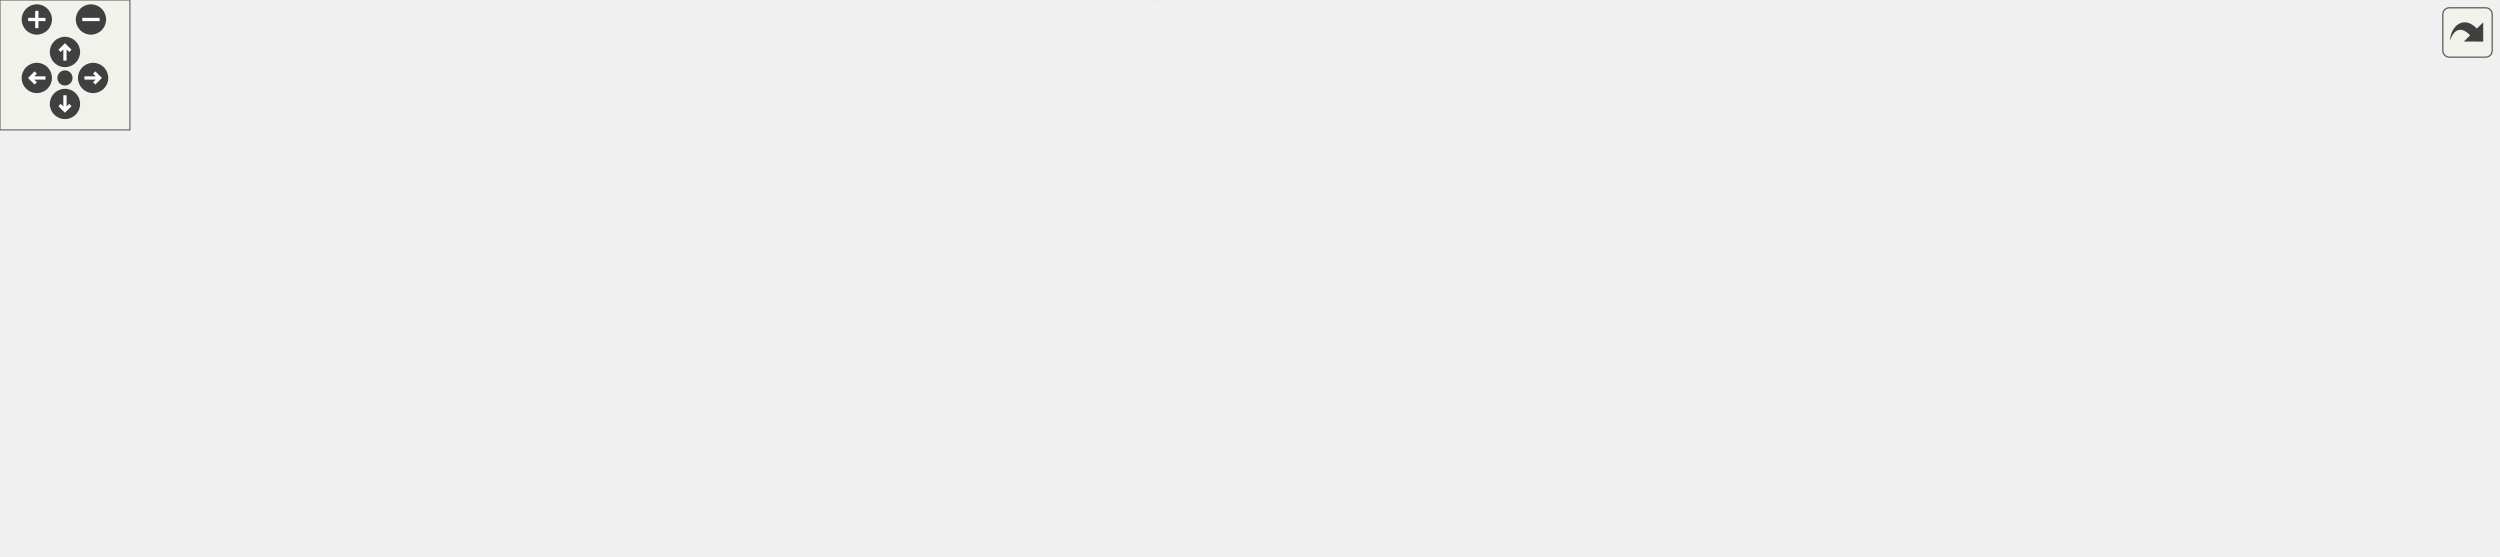
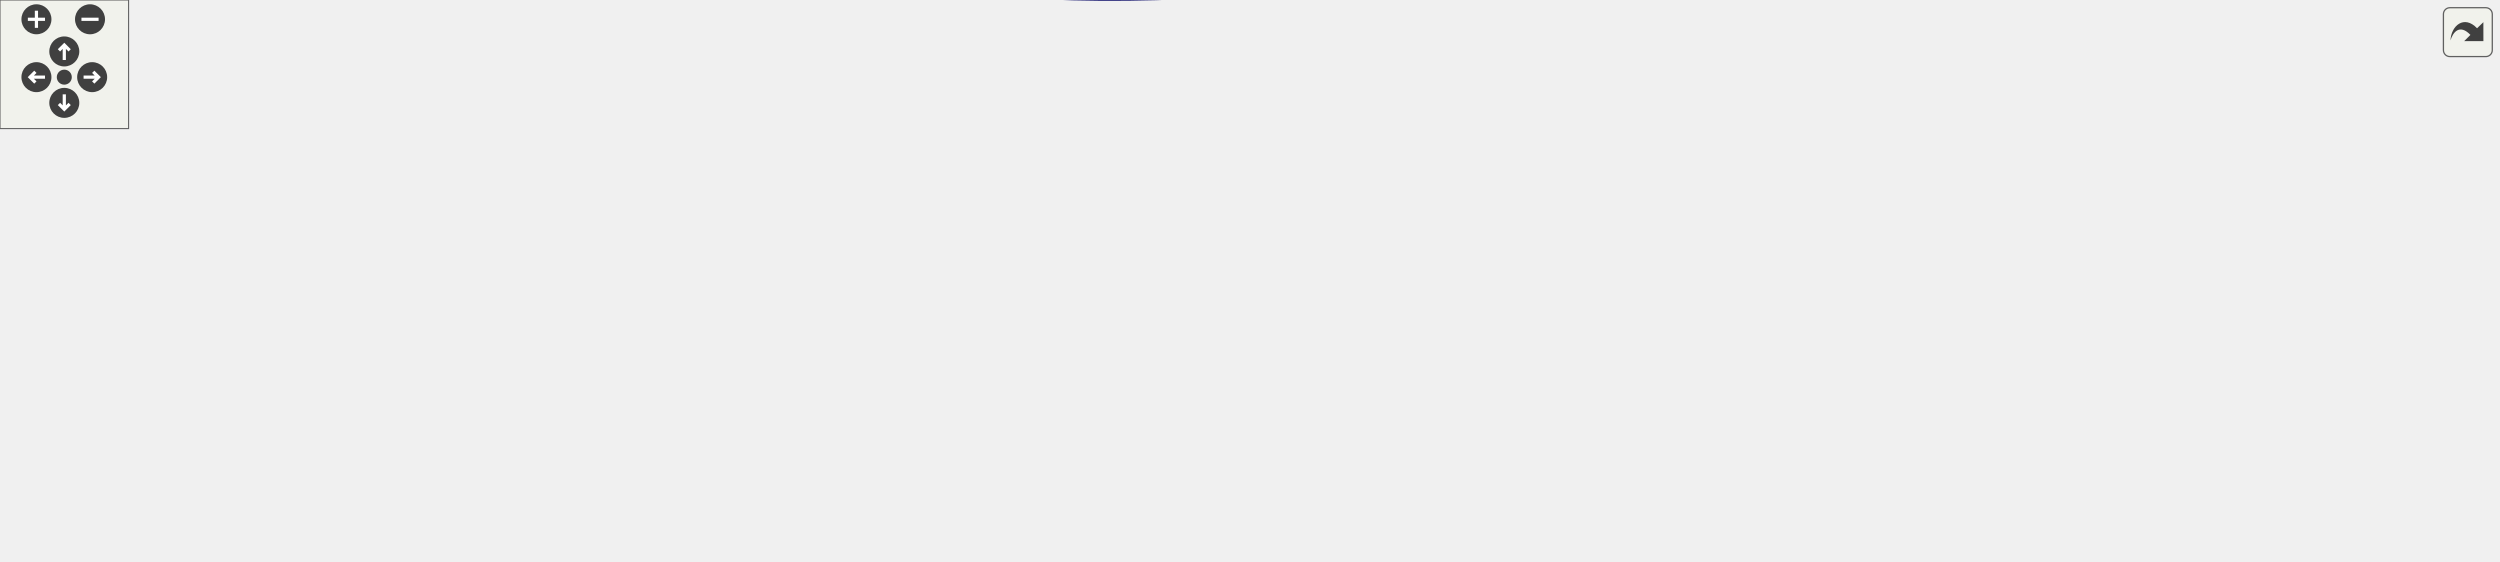
<svg xmlns="http://www.w3.org/2000/svg" xmlns:xlink="http://www.w3.org/1999/xlink" id="main" version="1.1" xml:space="preserve">
  <style type="text/css">
.edge:hover path { stroke: red; }
.edge:hover polygon { stroke: red; fill: red; }
</style>
  <defs>
    <circle id="rim" cx="0" cy="0" r="7" />
    <circle id="rim2" cx="0" cy="0" r="3.5" />
    <g id="zoomPlus">
      <use xlink:href="#rim" fill="#404040">
        <set attributeName="fill" to="#808080" begin="zoomplus.mouseover" end="zoomplus.mouseout" />
      </use>
      <path d="M-4,0h8M0,-4v8" fill="none" stroke="white" stroke-width="1.5" pointer-events="none" />
    </g>
    <g id="zoomMin">
      <use xlink:href="#rim" fill="#404040">
        <set attributeName="fill" to="#808080" begin="zoomminus.mouseover" end="zoomminus.mouseout" />
      </use>
      <path d="M-4,0h8" fill="none" stroke="white" stroke-width="1.5" pointer-events="none" />
    </g>
    <g id="dirArrow">
      <path fill="none" stroke="white" stroke-width="1.5" d="M0,-3.0v7 M-2.5,-0.5L0,-3.0L2.5,-0.5" />
    </g>
    <g id="resetDef">
      <use xlink:href="#rim2" fill="#404040">
        <set attributeName="fill" to="#808080" begin="reset.mouseover" end="reset.mouseout" />
      </use>
    </g>
  </defs>
  <svg id="graph" class="graph">
    <g id="viewport">
      <g id="node1" class="node">
-         <polygon fill="#bfbfbf" stroke="black" points="0,-28.779 0,-58.779 108,-58.779 108,-28.779 0,-28.779" />
-         <text text-anchor="start" x="8" y="-46.779" font-family="Helvetica,sans-Serif" font-size="10.00">waypoint_addlink_for</text>
-         <text text-anchor="middle" x="54" y="-35.779" font-family="Helvetica,sans-Serif" font-size="10.00">_custom_jumppad</text>
+         <polygon fill="#bfbfbf" stroke="black" points="0,-62.917 0,-92.917 108,-92.917 108,-62.917 0,-62.917" />
+         <text text-anchor="start" x="8" y="-80.917" font-family="Helvetica,sans-Serif" font-size="10.00">waypoint_addlink_for</text>
+         <text text-anchor="middle" x="54" y="-69.917" font-family="Helvetica,sans-Serif" font-size="10.00">_custom_jumppad</text>
      </g>
      <g id="node2" class="node">
        <g id="a_node2">
          <a xlink:href="../../d1/d2a/waypoints_8qh.html#a78500a5fdfa2de7f46f627274085fe08" target="_top" xlink:title="waypoint_addlink">
-             <polygon fill="none" stroke="black" points="144,-34.279 144,-53.279 236,-53.279 236,-34.279 144,-34.279" />
-             <text text-anchor="middle" x="190" y="-41.279" font-family="Helvetica,sans-Serif" font-size="10.00">waypoint_addlink</text>
+             <polygon fill="none" stroke="black" points="144,-68.417 144,-87.417 236,-87.417 236,-68.417 144,-68.417" />
+             <text text-anchor="middle" x="190" y="-75.417" font-family="Helvetica,sans-Serif" font-size="10.00">waypoint_addlink</text>
          </a>
        </g>
      </g>
      <g id="edge1" class="edge">
-         <path fill="none" stroke="midnightblue" d="M118.581,-43.779C127.031,-43.779 135.554,-43.779 143.61,-43.779" />
-         <polygon fill="midnightblue" stroke="midnightblue" points="118.345,-40.279 108.345,-43.779 118.345,-47.279 118.345,-40.279" />
+         <path fill="none" stroke="midnightblue" d="M118.581,-77.917C127.031,-77.917 135.554,-77.917 143.61,-77.917" />
+         <polygon fill="midnightblue" stroke="midnightblue" points="118.345,-74.417 108.345,-77.917 118.345,-81.417 118.345,-74.417" />
      </g>
      <g id="node3" class="node">
        <g id="a_node3">
+           <a xlink:href="../../d7/dc4/waypoints_8qc.html#a69801099f1662bc2611f9b1921fa521b" target="_top" xlink:title="waypoint_restore_hardwiredlinks">
+             <polygon fill="none" stroke="black" points="272,-125.417 272,-144.417 430,-144.417 430,-125.417 272,-125.417" />
+             <text text-anchor="middle" x="351" y="-132.417" font-family="Helvetica,sans-Serif" font-size="10.00">waypoint_restore_hardwiredlinks</text>
+           </a>
+         </g>
+       </g>
+       <g id="edge2" class="edge">
+         <path fill="none" stroke="midnightblue" d="M217.607,-92.047C233.146,-99.878 253.316,-109.333 272,-115.917 282.253,-119.53 293.5,-122.705 304.182,-125.374" />
+         <polygon fill="midnightblue" stroke="midnightblue" points="219.08,-88.869 208.585,-87.421 215.886,-95.098 219.08,-88.869" />
+       </g>
+       <g id="node4" class="node">
+         <g id="a_node4">
          <a xlink:href="../../d1/d2a/waypoints_8qh.html#a7ab4015afd0d98a36207a9186a62d127" target="_top" xlink:title="waypoint_think">
-             <polygon fill="none" stroke="black" points="304,-91.279 304,-110.279 386,-110.279 386,-91.279 304,-91.279" />
-             <text text-anchor="middle" x="345" y="-98.279" font-family="Helvetica,sans-Serif" font-size="10.00">waypoint_think</text>
-           </a>
-         </g>
-       </g>
-       <g id="edge2" class="edge">
-         <path fill="none" stroke="midnightblue" d="M226.07,-56.844C254.194,-67.322 293.014,-81.784 318.308,-91.207" />
-         <polygon fill="midnightblue" stroke="midnightblue" points="227.201,-53.531 216.609,-53.319 224.758,-60.09 227.201,-53.531" />
+             <polygon fill="none" stroke="black" points="310,-87.417 310,-106.417 392,-106.417 392,-87.417 310,-87.417" />
+             <text text-anchor="middle" x="351" y="-94.417" font-family="Helvetica,sans-Serif" font-size="10.00">waypoint_think</text>
+           </a>
+         </g>
+       </g>
+       <g id="edge3" class="edge">
+         <path fill="none" stroke="midnightblue" d="M246.196,-84.512C267.151,-87.016 290.599,-89.818 309.9,-92.125" />
+         <polygon fill="midnightblue" stroke="midnightblue" points="246.482,-81.022 236.138,-83.31 245.652,-87.972 246.482,-81.022" />
+       </g>
+       <g id="node9" class="node">
+         <g id="a_node9">
+           <a xlink:href="../../d1/d2a/waypoints_8qh.html#a059d616d0acff05a510d864cbecb6879" target="_top" xlink:title="waypoint_load_links">
+             <polygon fill="none" stroke="black" points="796,-30.417 796,-49.417 900,-49.417 900,-30.417 796,-30.417" />
+             <text text-anchor="middle" x="848" y="-37.417" font-family="Helvetica,sans-Serif" font-size="10.00">waypoint_load_links</text>
+           </a>
+         </g>
+       </g>
+       <g id="edge15" class="edge">
+         <path fill="none" stroke="midnightblue" d="M216.098,-63.411C231.678,-55.108 252.402,-45.301 272,-39.917 481.297,17.589 544.2,2.373 760,-20.917 777.215,-22.775 796.02,-26.643 811.727,-30.408" />
+         <polygon fill="midnightblue" stroke="midnightblue" points="214.205,-60.457 207.118,-68.333 217.57,-66.595 214.205,-60.457" />
+       </g>
+       <g id="node14" class="node">
+         <g id="a_node14">
+           <a xlink:href="../../d1/d2a/waypoints_8qh.html#a9796c4409e3d938680854a26cbd909df" target="_top" xlink:title="waypoint_load_hardwiredlinks">
+             <polygon fill="none" stroke="black" points="278,-49.417 278,-68.417 424,-68.417 424,-49.417 278,-49.417" />
+             <text text-anchor="middle" x="351" y="-56.417" font-family="Helvetica,sans-Serif" font-size="10.00">waypoint_load_hardwiredlinks</text>
+           </a>
+         </g>
+       </g>
+       <g id="edge16" class="edge">
+         <path fill="none" stroke="midnightblue" d="M246.173,-71.324C256.437,-70.097 267.299,-68.799 277.98,-67.523" />
+         <polygon fill="midnightblue" stroke="midnightblue" points="245.652,-67.861 236.138,-72.523 246.482,-74.811 245.652,-67.861" />
+       </g>
+       <g id="node5" class="node">
+         <g id="a_node5">
+           <a xlink:href="../../d1/d2a/waypoints_8qh.html#a7b401ce3982d2ff32e2581b69ce746b5" target="_top" xlink:title="waypoint_schedulerelink">
+             <polygon fill="none" stroke="black" points="466.5,-106.417 466.5,-125.417 589.5,-125.417 589.5,-106.417 466.5,-106.417" />
+             <text text-anchor="middle" x="528" y="-113.417" font-family="Helvetica,sans-Serif" font-size="10.00">waypoint_schedulerelink</text>
+           </a>
+         </g>
+       </g>
+       <g id="edge4" class="edge">
+         <path fill="none" stroke="midnightblue" d="M402.293,-102.377C422.305,-104.55 445.507,-107.069 466.432,-109.341" />
+         <polygon fill="midnightblue" stroke="midnightblue" points="402.468,-98.876 392.149,-101.276 401.712,-105.835 402.468,-98.876" />
+       </g>
+       <g id="node6" class="node">
+         <g id="a_node6">
+           <a xlink:href="../../d1/d2a/waypoints_8qh.html#af85db2f228ad24c8f013717be024365f" target="_top" xlink:title="waypoint_remove">
+             <polygon fill="none" stroke="black" points="801.5,-125.417 801.5,-144.417 894.5,-144.417 894.5,-125.417 801.5,-125.417" />
+             <text text-anchor="middle" x="848" y="-132.417" font-family="Helvetica,sans-Serif" font-size="10.00">waypoint_remove</text>
+           </a>
+         </g>
+       </g>
+       <g id="edge5" class="edge">
+         <path fill="none" stroke="midnightblue" d="M578.573,-127.542C593.708,-130.572 610.457,-133.409 626,-134.917 686.338,-140.77 756.38,-139.398 801.163,-137.49" />
+         <polygon fill="midnightblue" stroke="midnightblue" points="578.891,-124.033 568.388,-125.427 577.468,-130.887 578.891,-124.033" />
+       </g>
+       <g id="node7" class="node">
+         <g id="a_node7">
+           <a xlink:href="../../d1/d2a/waypoints_8qh.html#a7caa23c12bbb5f161ff6104a3fb429d2" target="_top" xlink:title="waypoint_removelink">
+             <polygon fill="none" stroke="black" points="639,-106.417 639,-125.417 747,-125.417 747,-106.417 639,-106.417" />
+             <text text-anchor="middle" x="693" y="-113.417" font-family="Helvetica,sans-Serif" font-size="10.00">waypoint_removelink</text>
+           </a>
+         </g>
+       </g>
+       <g id="edge6" class="edge">
+         <path fill="none" stroke="midnightblue" d="M600.02,-115.917C613.023,-115.917 626.388,-115.917 638.762,-115.917" />
+         <polygon fill="midnightblue" stroke="midnightblue" points="599.695,-112.417 589.695,-115.917 599.695,-119.417 599.695,-112.417" />
      </g>
      <g id="node8" class="node">
        <g id="a_node8">
-           <a xlink:href="../../d1/d2a/waypoints_8qh.html#a059d616d0acff05a510d864cbecb6879" target="_top" xlink:title="waypoint_load_links">
-             <polygon fill="none" stroke="black" points="784,-25.279 784,-44.279 888,-44.279 888,-25.279 784,-25.279" />
-             <text text-anchor="middle" x="836" y="-32.279" font-family="Helvetica,sans-Serif" font-size="10.00">waypoint_load_links</text>
-           </a>
-         </g>
-       </g>
-       <g id="edge14" class="edge">
-         <path fill="none" stroke="midnightblue" d="M235.488,-31.818C247.278,-29.069 260.052,-26.461 272,-24.779 481.526,4.728 537.628,6.925 748,-15.779 765.215,-17.637 784.02,-21.506 799.727,-25.27" />
-         <polygon fill="midnightblue" stroke="midnightblue" points="234.323,-28.499 225.426,-34.252 235.969,-35.303 234.323,-28.499" />
+           <a xlink:href="../../d1/d2a/waypoints_8qh.html#a179e3b775f919c65b3b961ef5c2262b9" target="_top" xlink:title="waypoint_schedulerelinkall">
+             <polygon fill="none" stroke="black" points="626.5,-30.417 626.5,-49.417 759.5,-49.417 759.5,-30.417 626.5,-30.417" />
+             <text text-anchor="middle" x="693" y="-37.417" font-family="Helvetica,sans-Serif" font-size="10.00">waypoint_schedulerelinkall</text>
+           </a>
+         </g>
+       </g>
+       <g id="edge8" class="edge">
+         <path fill="none" stroke="midnightblue" d="M567.749,-102.607C575.313,-99.474 583.048,-95.878 590,-91.917 607.611,-81.881 608.259,-73.722 626,-63.917 636.458,-58.137 648.581,-53.265 659.561,-49.453" />
+         <polygon fill="midnightblue" stroke="midnightblue" points="566.353,-99.395 558.333,-106.319 568.92,-105.907 566.353,-99.395" />
+       </g>
+       <g id="edge10" class="edge">
+         <path fill="none" stroke="midnightblue" d="M579.053,-103.954C642.073,-88.893 749.077,-63.319 806.96,-49.486" />
+         <polygon fill="midnightblue" stroke="midnightblue" points="577.865,-100.639 568.953,-106.368 579.493,-107.448 577.865,-100.639" />
+       </g>
+       <g id="node10" class="node">
+         <g id="a_node10">
+           <a xlink:href="../../d1/d2a/waypoints_8qh.html#aab164ee392b5c403e32390e58807707f" target="_top" xlink:title="waypoint_spawnpersonal">
+             <polygon fill="none" stroke="black" points="630,-182.417 630,-201.417 756,-201.417 756,-182.417 630,-182.417" />
+             <text text-anchor="middle" x="693" y="-189.417" font-family="Helvetica,sans-Serif" font-size="10.00">waypoint_spawnpersonal</text>
+           </a>
+         </g>
+       </g>
+       <g id="edge11" class="edge">
+         <path fill="none" stroke="midnightblue" d="M553.879,-130.532C573.186,-141.559 600.816,-156.657 626,-167.917 637.91,-173.241 651.394,-178.308 663.055,-182.401" />
+         <polygon fill="midnightblue" stroke="midnightblue" points="555.529,-127.443 545.117,-125.481 552.033,-133.508 555.529,-127.443" />
+       </g>
+       <g id="edge7" class="edge">
+         <path fill="none" stroke="midnightblue" d="M757.152,-123.759C771.894,-125.59 787.319,-127.505 801.144,-129.222" />
+         <polygon fill="midnightblue" stroke="midnightblue" points="757.438,-120.268 747.083,-122.509 756.575,-127.214 757.438,-120.268" />
+       </g>
+       <g id="edge9" class="edge">
+         <path fill="none" stroke="midnightblue" d="M769.946,-39.917C778.638,-39.917 787.339,-39.917 795.601,-39.917" />
+         <polygon fill="midnightblue" stroke="midnightblue" points="769.774,-36.417 759.774,-39.917 769.774,-43.417 769.774,-36.417" />
+       </g>
+       <g id="node11" class="node">
+         <g id="a_node11">
+           <a xlink:href="../../d8/d39/havocbot_8qh.html#a220d6282b351b7a69e7ee1bfce73098f" target="_top" xlink:title="havocbot_moveto">
+             <polygon fill="none" stroke="black" points="801,-182.417 801,-201.417 895,-201.417 895,-182.417 801,-182.417" />
+             <text text-anchor="middle" x="848" y="-189.417" font-family="Helvetica,sans-Serif" font-size="10.00">havocbot_moveto</text>
+           </a>
+         </g>
+       </g>
+       <g id="edge12" class="edge">
+         <path fill="none" stroke="midnightblue" d="M766.44,-191.917C778.126,-191.917 789.939,-191.917 800.784,-191.917" />
+         <polygon fill="midnightblue" stroke="midnightblue" points="766.231,-188.417 756.231,-191.917 766.231,-195.417 766.231,-188.417" />
+       </g>
+       <g id="node12" class="node">
+         <g id="a_node12">
+           <a xlink:href="../../d8/d39/havocbot_8qh.html#afb882bcf6c4a44e801e4fb9eafbbf1f4" target="_top" xlink:title="havocbot_setupbot">
+             <polygon fill="none" stroke="black" points="936.5,-182.417 936.5,-201.417 1035.5,-201.417 1035.5,-182.417 936.5,-182.417" />
+             <text text-anchor="middle" x="986" y="-189.417" font-family="Helvetica,sans-Serif" font-size="10.00">havocbot_setupbot</text>
+           </a>
+         </g>
+       </g>
+       <g id="edge13" class="edge">
+         <path fill="none" stroke="midnightblue" d="M905.181,-191.917C915.48,-191.917 926.152,-191.917 936.213,-191.917" />
+         <polygon fill="midnightblue" stroke="midnightblue" points="905.043,-188.417 895.043,-191.917 905.043,-195.417 905.043,-188.417" />
      </g>
      <g id="node13" class="node">
        <g id="a_node13">
-           <a xlink:href="../../d1/d2a/waypoints_8qh.html#a9796c4409e3d938680854a26cbd909df" target="_top" xlink:title="waypoint_load_hardwiredlinks">
-             <polygon fill="none" stroke="black" points="272,-34.279 272,-53.279 418,-53.279 418,-34.279 272,-34.279" />
-             <text text-anchor="middle" x="345" y="-41.279" font-family="Helvetica,sans-Serif" font-size="10.00">waypoint_load_hardwiredlinks</text>
-           </a>
-         </g>
-       </g>
-       <g id="edge15" class="edge">
-         <path fill="none" stroke="midnightblue" d="M246.108,-43.779C254.508,-43.779 263.283,-43.779 271.98,-43.779" />
-         <polygon fill="midnightblue" stroke="midnightblue" points="246.078,-40.279 236.078,-43.779 246.077,-47.279 246.078,-40.279" />
-       </g>
-       <g id="node4" class="node">
-         <g id="a_node4">
-           <a xlink:href="../../d1/d2a/waypoints_8qh.html#a7b401ce3982d2ff32e2581b69ce746b5" target="_top" xlink:title="waypoint_schedulerelink">
-             <polygon fill="none" stroke="black" points="454.5,-101.279 454.5,-120.279 577.5,-120.279 577.5,-101.279 454.5,-101.279" />
-             <text text-anchor="middle" x="516" y="-108.279" font-family="Helvetica,sans-Serif" font-size="10.00">waypoint_schedulerelink</text>
-           </a>
-         </g>
-       </g>
-       <g id="edge3" class="edge">
-         <path fill="none" stroke="midnightblue" d="M396.194,-103.749C414.469,-104.83 435.322,-106.064 454.403,-107.193" />
-         <polygon fill="midnightblue" stroke="midnightblue" points="396.24,-100.246 386.051,-103.149 395.826,-107.233 396.24,-100.246" />
-       </g>
-       <g id="node5" class="node">
-         <g id="a_node5">
-           <a xlink:href="../../d1/d2a/waypoints_8qh.html#af85db2f228ad24c8f013717be024365f" target="_top" xlink:title="waypoint_remove">
-             <polygon fill="none" stroke="black" points="789.5,-120.279 789.5,-139.279 882.5,-139.279 882.5,-120.279 789.5,-120.279" />
-             <text text-anchor="middle" x="836" y="-127.279" font-family="Helvetica,sans-Serif" font-size="10.00">waypoint_remove</text>
-           </a>
-         </g>
-       </g>
-       <g id="edge4" class="edge">
-         <path fill="none" stroke="midnightblue" d="M566.573,-122.404C581.708,-125.434 598.457,-128.271 614,-129.779 674.338,-135.633 744.38,-134.261 789.163,-132.352" />
-         <polygon fill="midnightblue" stroke="midnightblue" points="566.891,-118.895 556.388,-120.289 565.468,-125.749 566.891,-118.895" />
-       </g>
-       <g id="node6" class="node">
-         <g id="a_node6">
-           <a xlink:href="../../d1/d2a/waypoints_8qh.html#a7caa23c12bbb5f161ff6104a3fb429d2" target="_top" xlink:title="waypoint_removelink">
-             <polygon fill="none" stroke="black" points="627,-101.279 627,-120.279 735,-120.279 735,-101.279 627,-101.279" />
-             <text text-anchor="middle" x="681" y="-108.279" font-family="Helvetica,sans-Serif" font-size="10.00">waypoint_removelink</text>
-           </a>
-         </g>
-       </g>
-       <g id="edge5" class="edge">
-         <path fill="none" stroke="midnightblue" d="M588.02,-110.779C601.023,-110.779 614.388,-110.779 626.762,-110.779" />
-         <polygon fill="midnightblue" stroke="midnightblue" points="587.695,-107.279 577.695,-110.779 587.695,-114.279 587.695,-107.279" />
-       </g>
-       <g id="node7" class="node">
-         <g id="a_node7">
-           <a xlink:href="../../d1/d2a/waypoints_8qh.html#a179e3b775f919c65b3b961ef5c2262b9" target="_top" xlink:title="waypoint_schedulerelinkall">
-             <polygon fill="none" stroke="black" points="614.5,-25.279 614.5,-44.279 747.5,-44.279 747.5,-25.279 614.5,-25.279" />
-             <text text-anchor="middle" x="681" y="-32.279" font-family="Helvetica,sans-Serif" font-size="10.00">waypoint_schedulerelinkall</text>
-           </a>
-         </g>
-       </g>
-       <g id="edge7" class="edge">
-         <path fill="none" stroke="midnightblue" d="M555.749,-97.469C563.313,-94.337 571.048,-90.741 578,-86.779 595.611,-76.743 596.259,-68.584 614,-58.779 624.458,-52.999 636.581,-48.127 647.561,-44.315" />
-         <polygon fill="midnightblue" stroke="midnightblue" points="554.353,-94.257 546.333,-101.181 556.92,-100.769 554.353,-94.257" />
-       </g>
-       <g id="edge9" class="edge">
-         <path fill="none" stroke="midnightblue" d="M567.053,-98.817C630.073,-83.755 737.077,-58.182 794.96,-44.348" />
-         <polygon fill="midnightblue" stroke="midnightblue" points="565.865,-95.502 556.953,-101.23 567.493,-102.31 565.865,-95.502" />
-       </g>
-       <g id="node9" class="node">
-         <g id="a_node9">
-           <a xlink:href="../../d1/d2a/waypoints_8qh.html#aab164ee392b5c403e32390e58807707f" target="_top" xlink:title="waypoint_spawnpersonal">
-             <polygon fill="none" stroke="black" points="618,-177.279 618,-196.279 744,-196.279 744,-177.279 618,-177.279" />
-             <text text-anchor="middle" x="681" y="-184.279" font-family="Helvetica,sans-Serif" font-size="10.00">waypoint_spawnpersonal</text>
-           </a>
-         </g>
-       </g>
-       <g id="edge10" class="edge">
-         <path fill="none" stroke="midnightblue" d="M541.879,-125.395C561.186,-136.421 588.816,-151.519 614,-162.779 625.91,-168.104 639.394,-173.17 651.055,-177.264" />
-         <polygon fill="midnightblue" stroke="midnightblue" points="543.529,-122.306 533.117,-120.344 540.033,-128.37 543.529,-122.306" />
-       </g>
-       <g id="edge6" class="edge">
-         <path fill="none" stroke="midnightblue" d="M745.152,-118.621C759.894,-120.452 775.319,-122.367 789.144,-124.084" />
-         <polygon fill="midnightblue" stroke="midnightblue" points="745.438,-115.13 735.083,-117.371 744.575,-122.077 745.438,-115.13" />
-       </g>
-       <g id="edge8" class="edge">
-         <path fill="none" stroke="midnightblue" d="M757.946,-34.779C766.638,-34.779 775.339,-34.779 783.601,-34.779" />
-         <polygon fill="midnightblue" stroke="midnightblue" points="757.774,-31.279 747.774,-34.779 757.774,-38.279 757.774,-31.279" />
-       </g>
-       <g id="node10" class="node">
-         <g id="a_node10">
-           <a xlink:href="../../d8/d39/havocbot_8qh.html#a220d6282b351b7a69e7ee1bfce73098f" target="_top" xlink:title="havocbot_moveto">
-             <polygon fill="none" stroke="black" points="789,-177.279 789,-196.279 883,-196.279 883,-177.279 789,-177.279" />
-             <text text-anchor="middle" x="836" y="-184.279" font-family="Helvetica,sans-Serif" font-size="10.00">havocbot_moveto</text>
-           </a>
-         </g>
-       </g>
-       <g id="edge11" class="edge">
-         <path fill="none" stroke="midnightblue" d="M754.44,-186.779C766.126,-186.779 777.939,-186.779 788.784,-186.779" />
-         <polygon fill="midnightblue" stroke="midnightblue" points="754.231,-183.279 744.231,-186.779 754.231,-190.279 754.231,-183.279" />
-       </g>
-       <g id="node11" class="node">
-         <g id="a_node11">
-           <a xlink:href="../../d8/d39/havocbot_8qh.html#afb882bcf6c4a44e801e4fb9eafbbf1f4" target="_top" xlink:title="havocbot_setupbot">
-             <polygon fill="none" stroke="black" points="924.5,-177.279 924.5,-196.279 1023.5,-196.279 1023.5,-177.279 924.5,-177.279" />
-             <text text-anchor="middle" x="974" y="-184.279" font-family="Helvetica,sans-Serif" font-size="10.00">havocbot_setupbot</text>
-           </a>
-         </g>
-       </g>
-       <g id="edge12" class="edge">
-         <path fill="none" stroke="midnightblue" d="M893.181,-186.779C903.48,-186.779 914.152,-186.779 924.213,-186.779" />
-         <polygon fill="midnightblue" stroke="midnightblue" points="893.043,-183.279 883.043,-186.779 893.043,-190.279 893.043,-183.279" />
-       </g>
-       <g id="node12" class="node">
-         <g id="a_node12">
          <a xlink:href="../../d1/da9/bot_8qh.html#abd19370e4d61d3549dbbe44826531536" target="_top" xlink:title="bot_clientconnect">
-             <polygon fill="none" stroke="black" points="1060.5,-177.279 1060.5,-196.279 1153.5,-196.279 1153.5,-177.279 1060.5,-177.279" />
-             <text text-anchor="middle" x="1107" y="-184.279" font-family="Helvetica,sans-Serif" font-size="10.00">bot_clientconnect</text>
-           </a>
-         </g>
-       </g>
-       <g id="edge13" class="edge">
-         <path fill="none" stroke="midnightblue" d="M1034,-186.779C1042.79,-186.779 1051.75,-186.779 1060.22,-186.779" />
-         <polygon fill="midnightblue" stroke="midnightblue" points="1033.78,-183.279 1023.78,-186.779 1033.78,-190.279 1033.78,-183.279" />
+             <polygon fill="none" stroke="black" points="1072.5,-182.417 1072.5,-201.417 1165.5,-201.417 1165.5,-182.417 1072.5,-182.417" />
+             <text text-anchor="middle" x="1119" y="-189.417" font-family="Helvetica,sans-Serif" font-size="10.00">bot_clientconnect</text>
+           </a>
+         </g>
+       </g>
+       <g id="edge14" class="edge">
+         <path fill="none" stroke="midnightblue" d="M1046,-191.917C1054.79,-191.917 1063.75,-191.917 1072.22,-191.917" />
+         <polygon fill="midnightblue" stroke="midnightblue" points="1045.78,-188.417 1035.78,-191.917 1045.78,-195.417 1045.78,-188.417" />
+       </g>
+       <g id="edge18" class="edge">
+         <path fill="none" stroke="midnightblue" d="M434.223,-62.634C480.15,-63.778 538.361,-63.685 590,-58.917 610.089,-57.062 632.124,-53.193 650.556,-49.428" />
+         <polygon fill="midnightblue" stroke="midnightblue" points="434.113,-59.129 424.021,-62.354 433.922,-66.127 434.113,-59.129" />
+       </g>
+       <g id="node15" class="node">
+         <g id="a_node15">
+           <a xlink:href="../../d1/da9/bot_8qh.html#aca1687b4e440adf8111b9438919a0b0a" target="_top" xlink:title="bot_serverframe">
+             <polygon fill="none" stroke="black" points="484.5,-30.417 484.5,-49.417 571.5,-49.417 571.5,-30.417 484.5,-30.417" />
+             <text text-anchor="middle" x="528" y="-37.417" font-family="Helvetica,sans-Serif" font-size="10.00">bot_serverframe</text>
+           </a>
+         </g>
      </g>
      <g id="edge17" class="edge">
-         <path fill="none" stroke="midnightblue" d="M428.391,-52.731C472.786,-56.195 528.466,-58.353 578,-53.779 598.089,-51.924 620.124,-48.055 638.556,-44.29" />
-         <polygon fill="midnightblue" stroke="midnightblue" points="428.482,-49.227 418.23,-51.901 427.911,-56.204 428.482,-49.227" />
-       </g>
-       <g id="node14" class="node">
-         <g id="a_node14">
-           <a xlink:href="../../d1/da9/bot_8qh.html#aca1687b4e440adf8111b9438919a0b0a" target="_top" xlink:title="bot_serverframe">
-             <polygon fill="none" stroke="black" points="472.5,-25.279 472.5,-44.279 559.5,-44.279 559.5,-25.279 472.5,-25.279" />
-             <text text-anchor="middle" x="516" y="-32.279" font-family="Helvetica,sans-Serif" font-size="10.00">bot_serverframe</text>
-           </a>
-         </g>
-       </g>
-       <g id="edge16" class="edge">
-         <path fill="none" stroke="midnightblue" d="M428.181,-39.402C443.482,-38.588 458.885,-37.767 472.38,-37.049" />
-         <polygon fill="midnightblue" stroke="midnightblue" points="427.961,-35.909 418.161,-39.936 428.333,-42.899 427.961,-35.909" />
+         <path fill="none" stroke="midnightblue" d="M434.271,-49.984C451.48,-48.116 468.961,-46.218 484.036,-44.581" />
+         <polygon fill="midnightblue" stroke="midnightblue" points="433.753,-46.52 424.19,-51.079 434.509,-53.479 433.753,-46.52" />
      </g>
    </g>
  </svg>
  <g id="navigator" transform="translate(0 0)" fill="#404254">
    <rect fill="#f2f5e9" fill-opacity="0.5" stroke="#606060" stroke-width=".5" x="0" y="0" width="60" height="60" />
    <use id="zoomplus" xlink:href="#zoomPlus" x="17" y="9" />
    <use id="zoomminus" xlink:href="#zoomMin" x="42" y="9" />
    <use id="reset" xlink:href="#resetDef" x="30" y="36" />
    <g id="arrowUp" xlink:href="#dirArrow" transform="translate(30 24)">
      <use xlink:href="#rim" fill="#404040">
        <set attributeName="fill" to="#808080" begin="arrowUp.mouseover" end="arrowUp.mouseout" />
      </use>
      <path fill="none" stroke="white" stroke-width="1.5" d="M0,-3.0v7 M-2.5,-0.5L0,-3.0L2.5,-0.5" />
    </g>
    <g id="arrowRight" xlink:href="#dirArrow" transform="rotate(90) translate(36 -43)">
      <use xlink:href="#rim" fill="#404040">
        <set attributeName="fill" to="#808080" begin="arrowRight.mouseover" end="arrowRight.mouseout" />
      </use>
      <path fill="none" stroke="white" stroke-width="1.5" d="M0,-3.0v7 M-2.5,-0.5L0,-3.0L2.5,-0.5" />
    </g>
    <g id="arrowDown" xlink:href="#dirArrow" transform="rotate(180) translate(-30 -48)">
      <use xlink:href="#rim" fill="#404040">
        <set attributeName="fill" to="#808080" begin="arrowDown.mouseover" end="arrowDown.mouseout" />
      </use>
      <path fill="none" stroke="white" stroke-width="1.5" d="M0,-3.0v7 M-2.5,-0.5L0,-3.0L2.5,-0.5" />
    </g>
    <g id="arrowLeft" xlink:href="#dirArrow" transform="rotate(270) translate(-36 17)">
      <use xlink:href="#rim" fill="#404040">
        <set attributeName="fill" to="#808080" begin="arrowLeft.mouseover" end="arrowLeft.mouseout" />
      </use>
      <path fill="none" stroke="white" stroke-width="1.5" d="M0,-3.0v7 M-2.5,-0.5L0,-3.0L2.5,-0.5" />
    </g>
  </g>
  <svg viewBox="0 0 15 15" width="100%" height="30px" preserveAspectRatio="xMaxYMin meet">
    <g id="arrow_out" transform="scale(0.3 0.3)">
      <a xlink:href="waypoints_8qc_a9a82d97a36a9a993f59a4c2474ef68d1_icgraph_org.svg" target="_base">
        <rect id="button" ry="5" rx="5" y="6" x="6" height="38" width="38" fill="#f2f5e9" fill-opacity="0.5" stroke="#606060" stroke-width="1.0" />
        <path id="arrow" d="M 11.5,31.437 C 11.94,20.098 22.043,11.323 32.159,21.979 L 37.069,17.246 C 37.069,17.246 37.088,32 37.088,32 L 22.16,31.978 C 22.16,31.978 26.998,27.14 26.998,27.14 C 18.529,18.264 13.292,25.23 11.5,31.437 z" style="fill:#404040;" />
      </a>
    </g>
  </svg>
</svg>
